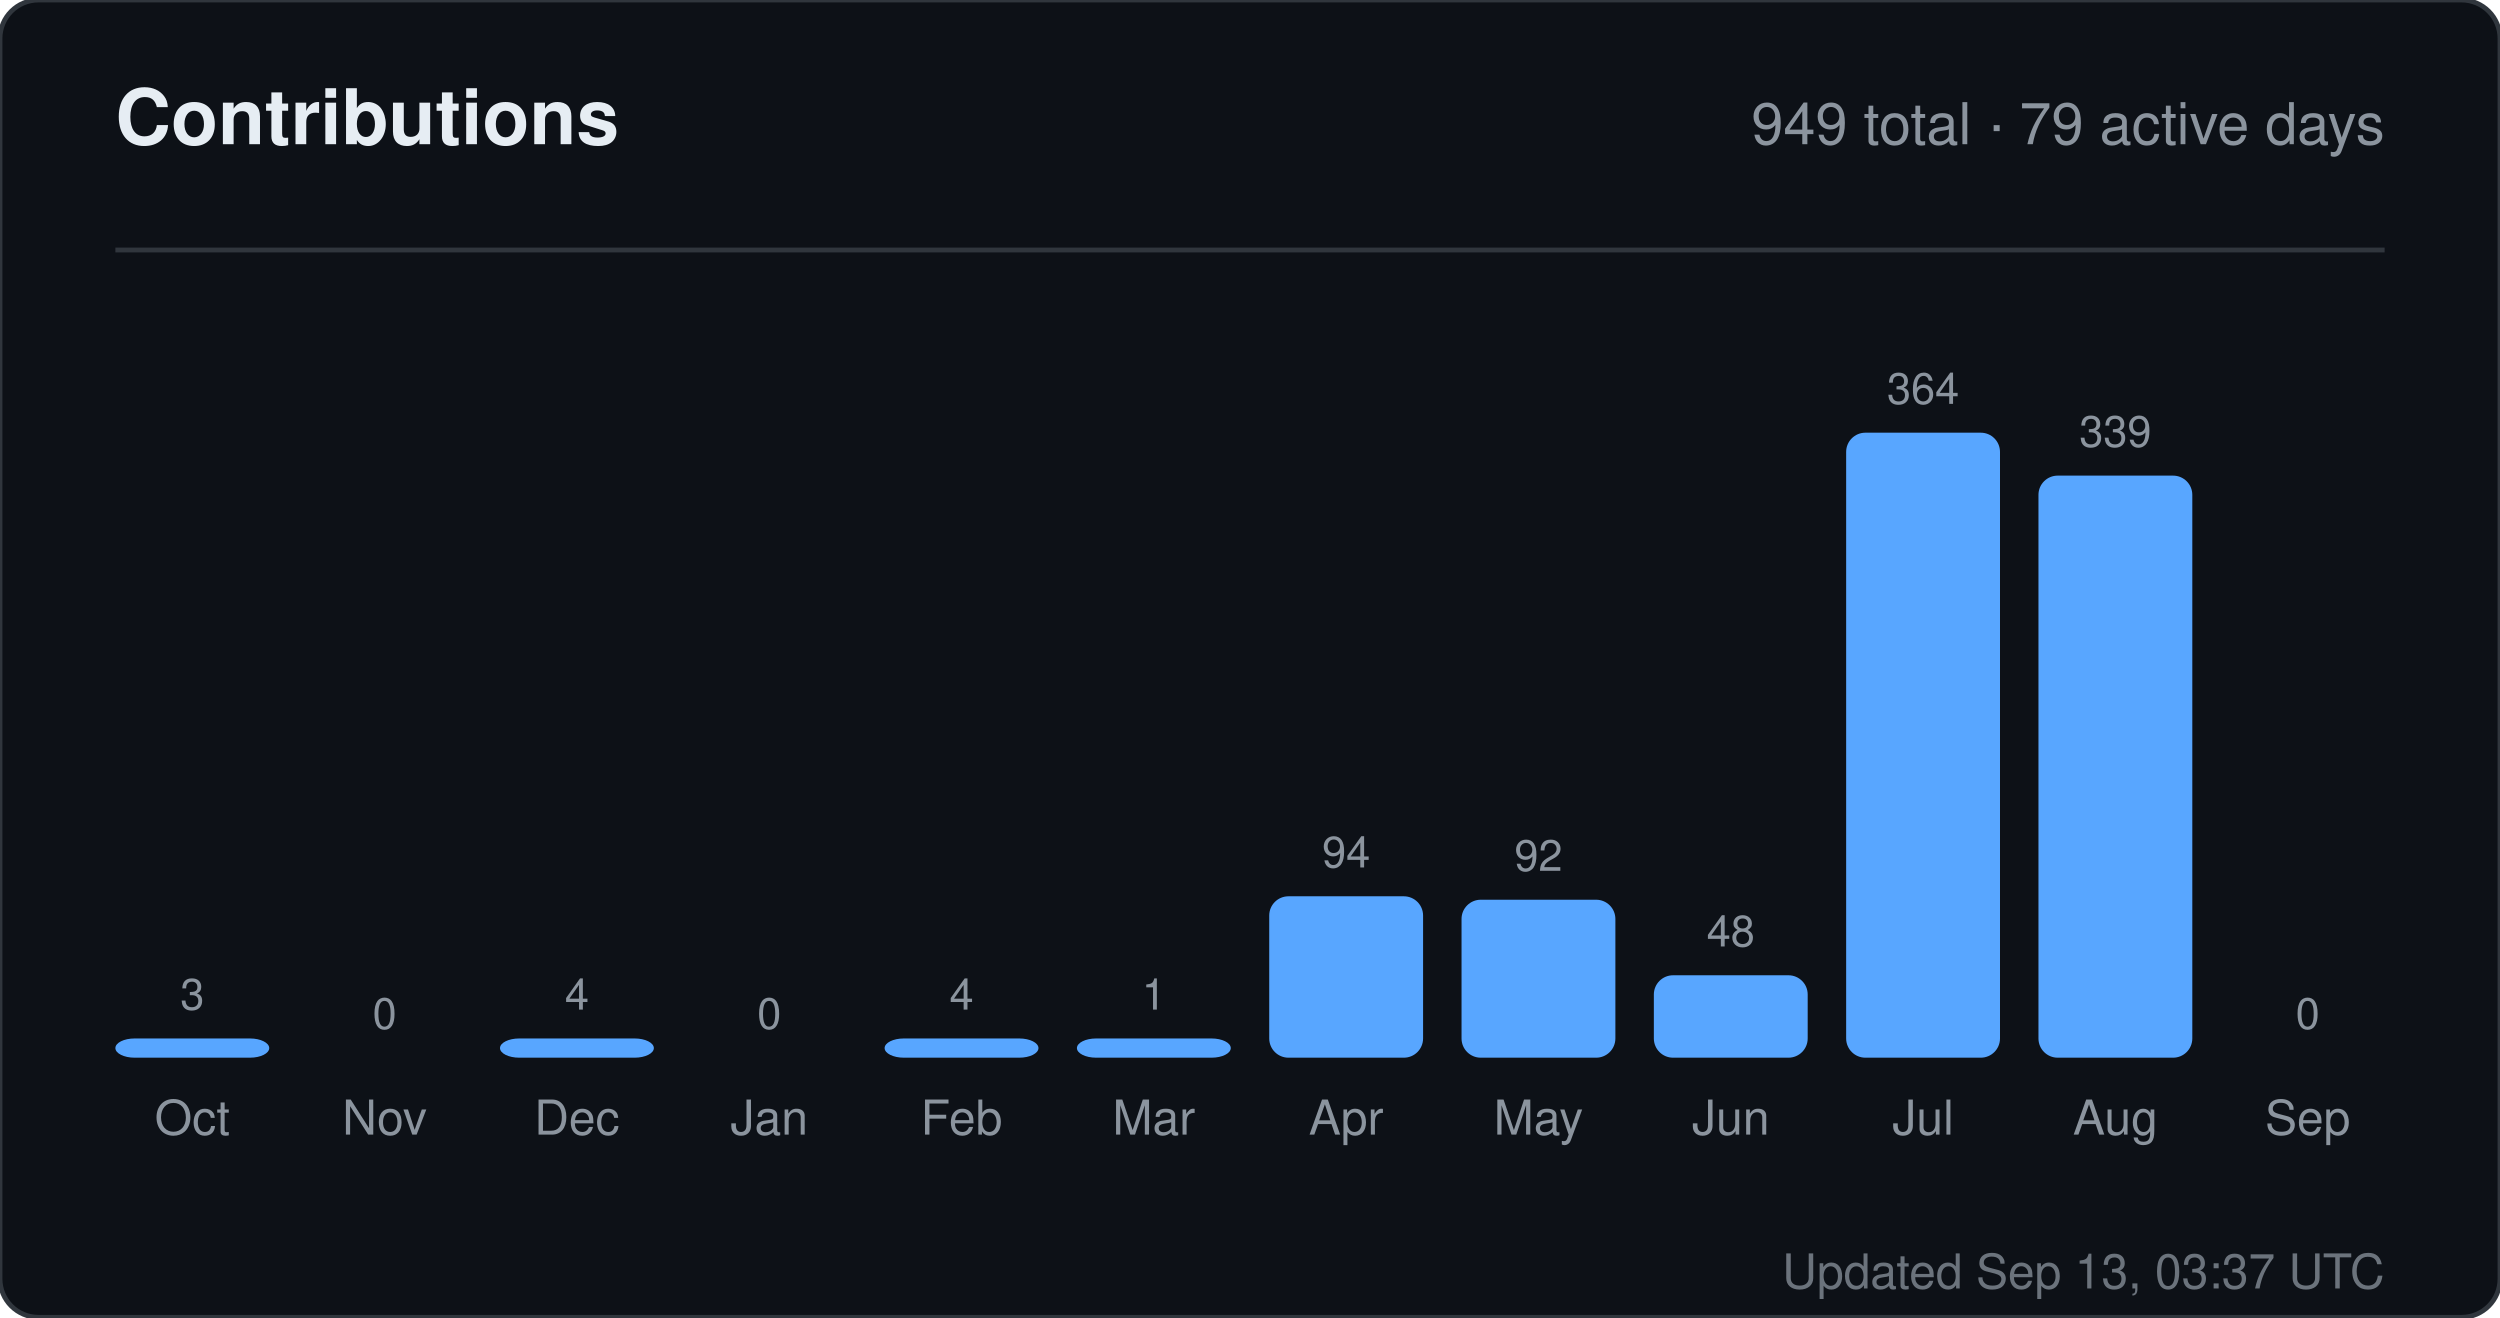
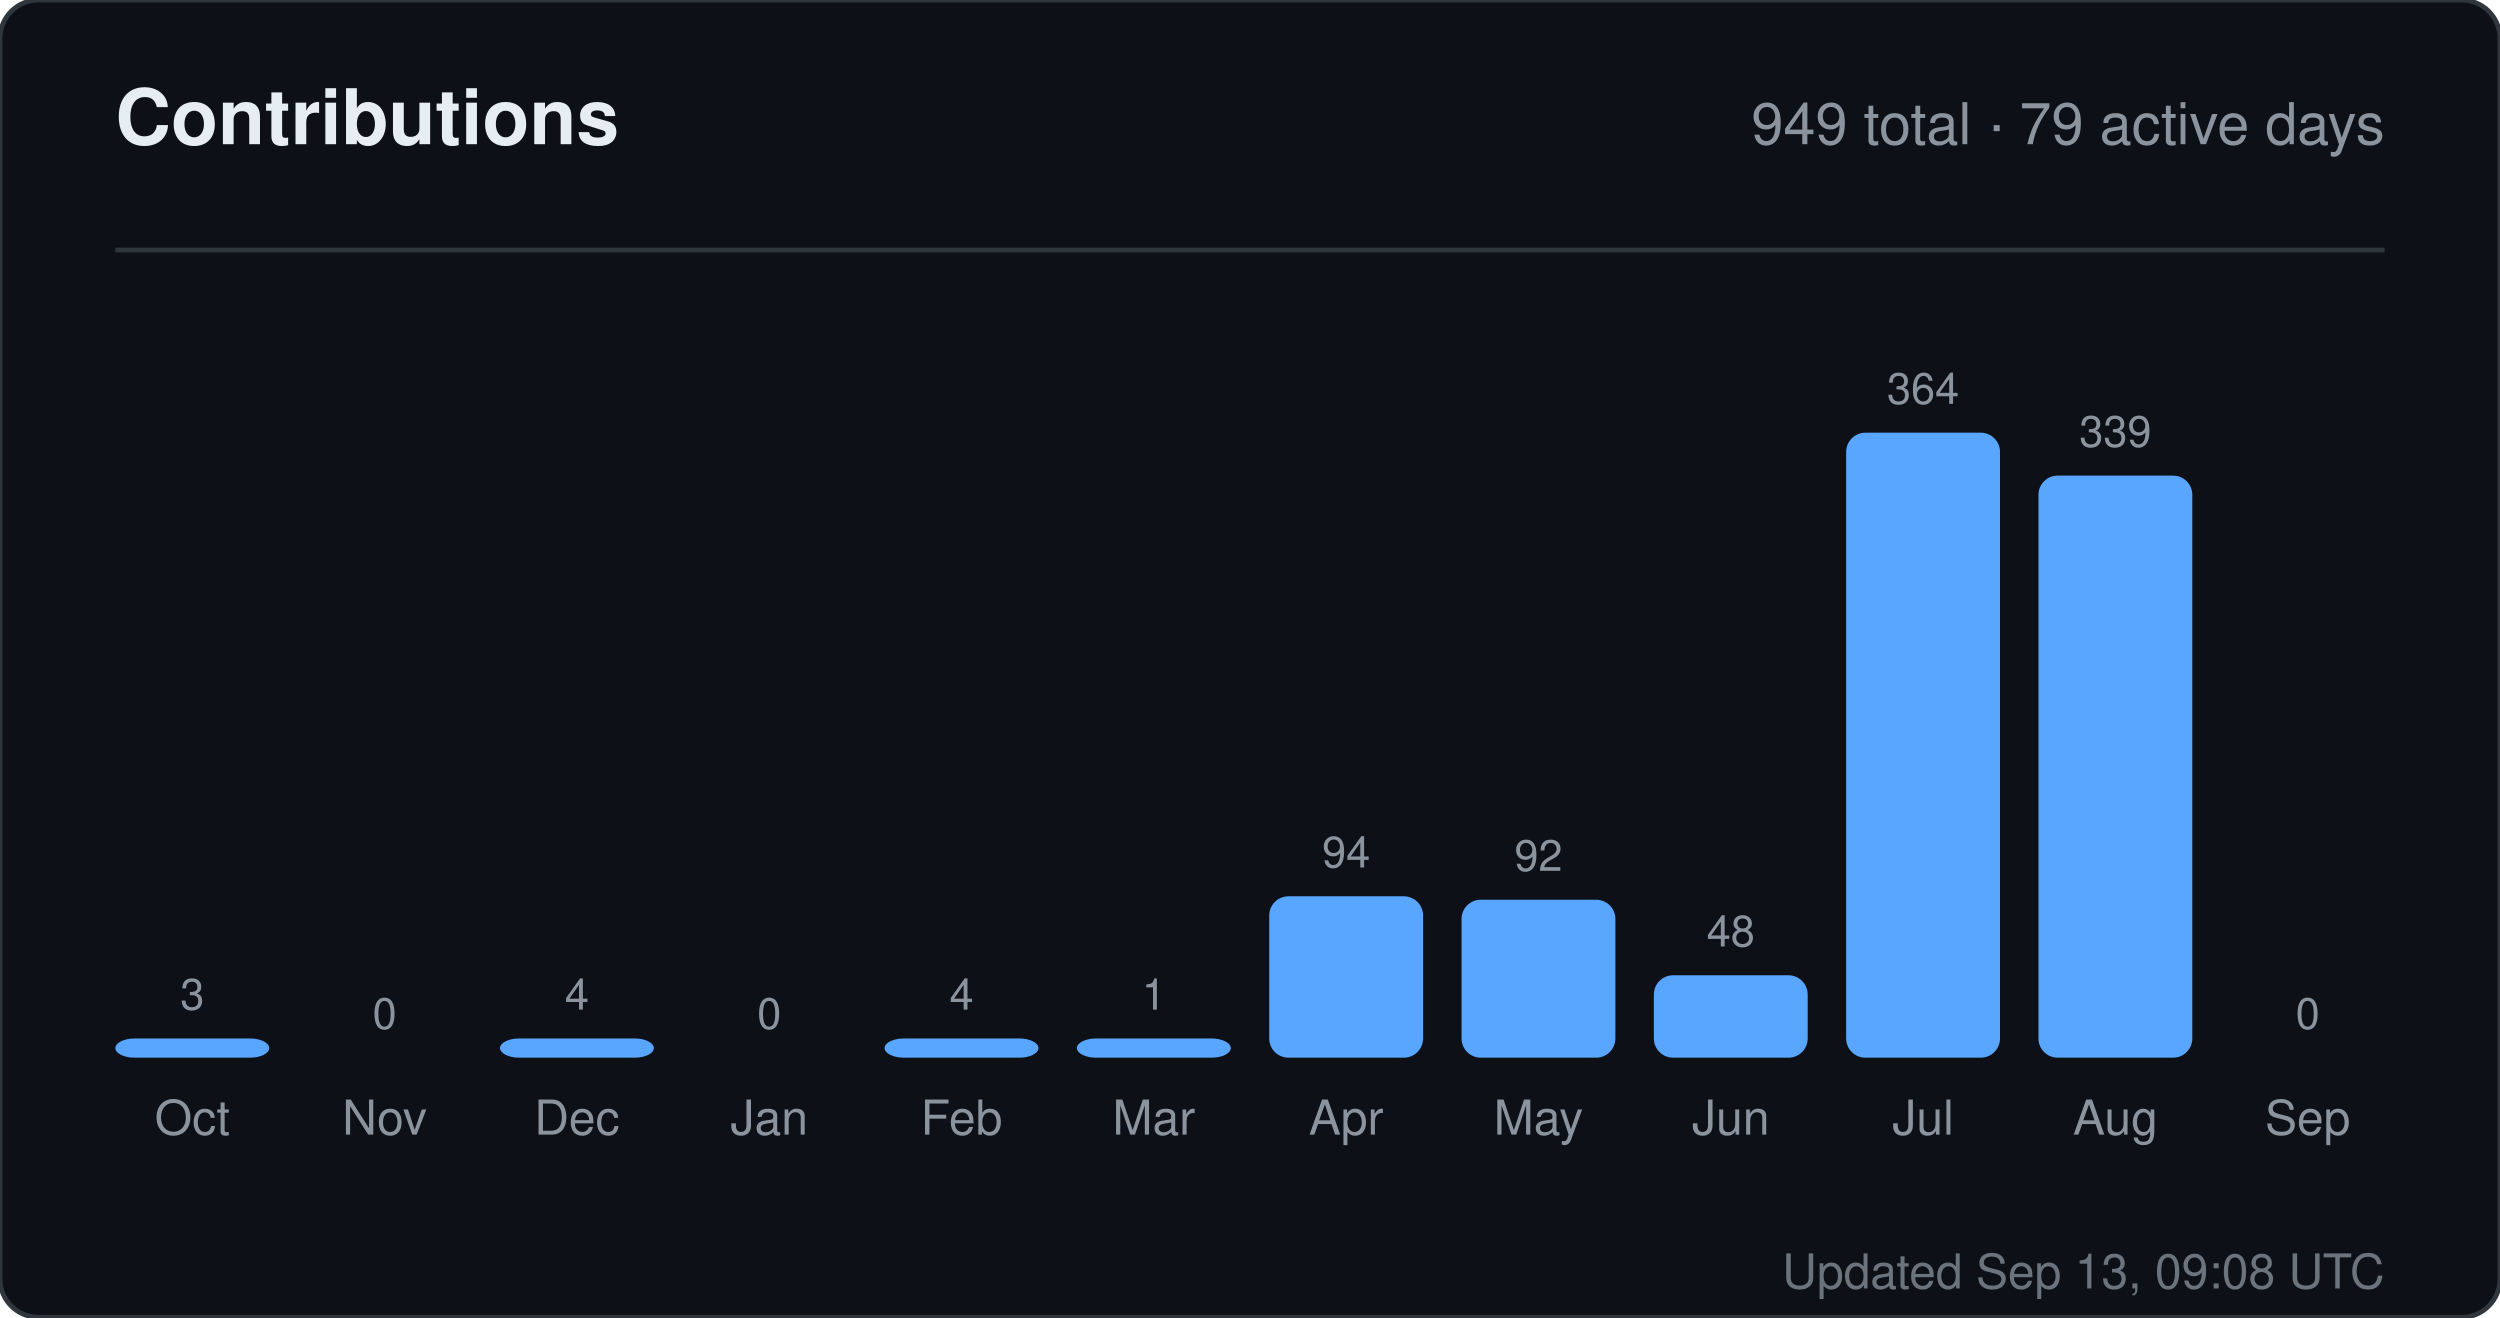
<svg xmlns="http://www.w3.org/2000/svg" width="520" height="274" viewBox="0 0 520 274" role="img" aria-label="Contributions for sandiirawan12">
  <rect width="520" height="274" rx="8" fill="#0d1117" stroke="#30363d" />
  <g font-family="-apple-system, BlinkMacSystemFont, Segoe UI, Helvetica, Arial, sans-serif">
    <text x="24" y="30" fill="#e6edf3" font-size="16" font-weight="700">Contributions</text>
    <text x="496" y="30" fill="#8b949e" font-size="12" text-anchor="end">949 total · 79 active days</text>
    <line x1="24" y1="52" x2="496" y2="52" stroke="#30363d" />
    <text x="40" y="210" fill="#8b949e" font-size="9" text-anchor="middle">3</text>
    <rect x="24" y="216" width="32" height="4" rx="4" fill="#58a6ff" />
    <text x="40" y="236" fill="#8b949e" font-size="10" text-anchor="middle">Oct</text>
    <text x="80" y="214" fill="#8b949e" font-size="9" text-anchor="middle">0</text>
    <rect x="64" y="220" width="32" height="0" rx="4" fill="#58a6ff" />
    <text x="80" y="236" fill="#8b949e" font-size="10" text-anchor="middle">Nov</text>
    <text x="120" y="210" fill="#8b949e" font-size="9" text-anchor="middle">4</text>
    <rect x="104" y="216" width="32" height="4" rx="4" fill="#58a6ff" />
    <text x="120" y="236" fill="#8b949e" font-size="10" text-anchor="middle">Dec</text>
    <text x="160" y="214" fill="#8b949e" font-size="9" text-anchor="middle">0</text>
    <rect x="144" y="220" width="32" height="0" rx="4" fill="#58a6ff" />
    <text x="160" y="236" fill="#8b949e" font-size="10" text-anchor="middle">Jan</text>
    <text x="200" y="210" fill="#8b949e" font-size="9" text-anchor="middle">4</text>
    <rect x="184" y="216" width="32" height="4" rx="4" fill="#58a6ff" />
    <text x="200" y="236" fill="#8b949e" font-size="10" text-anchor="middle">Feb</text>
    <text x="240" y="210" fill="#8b949e" font-size="9" text-anchor="middle">1</text>
    <rect x="224" y="216" width="32" height="4" rx="4" fill="#58a6ff" />
    <text x="240" y="236" fill="#8b949e" font-size="10" text-anchor="middle">Mar</text>
    <text x="280" y="180.429" fill="#8b949e" font-size="9" text-anchor="middle">94</text>
    <rect x="264" y="186.429" width="32" height="33.571" rx="4" fill="#58a6ff" />
    <text x="280" y="236" fill="#8b949e" font-size="10" text-anchor="middle">Apr</text>
    <text x="320" y="181.143" fill="#8b949e" font-size="9" text-anchor="middle">92</text>
    <rect x="304" y="187.143" width="32" height="32.857" rx="4" fill="#58a6ff" />
    <text x="320" y="236" fill="#8b949e" font-size="10" text-anchor="middle">May</text>
    <text x="360" y="196.857" fill="#8b949e" font-size="9" text-anchor="middle">48</text>
    <rect x="344" y="202.857" width="32" height="17.143" rx="4" fill="#58a6ff" />
    <text x="360" y="236" fill="#8b949e" font-size="10" text-anchor="middle">Jun</text>
    <text x="400" y="84" fill="#8b949e" font-size="9" text-anchor="middle">364</text>
    <rect x="384" y="90" width="32" height="130" rx="4" fill="#58a6ff" />
    <text x="400" y="236" fill="#8b949e" font-size="10" text-anchor="middle">Jul</text>
    <text x="440" y="92.929" fill="#8b949e" font-size="9" text-anchor="middle">339</text>
    <rect x="424" y="98.929" width="32" height="121.071" rx="4" fill="#58a6ff" />
    <text x="440" y="236" fill="#8b949e" font-size="10" text-anchor="middle">Aug</text>
    <text x="480" y="214" fill="#8b949e" font-size="9" text-anchor="middle">0</text>
    <rect x="464" y="220" width="32" height="0" rx="4" fill="#58a6ff" />
    <text x="480" y="236" fill="#8b949e" font-size="10" text-anchor="middle">Sep</text>
-     <text x="496" y="268" fill="#8b949e" font-size="10" text-anchor="end" opacity="0.75">Updated Sep 13, 03:37 UTC</text>
+     <text x="496" y="268" fill="#8b949e" font-size="10" text-anchor="end" opacity="0.75">Updated Sep 13, 09:08 UTC</text>
  </g>
</svg>
